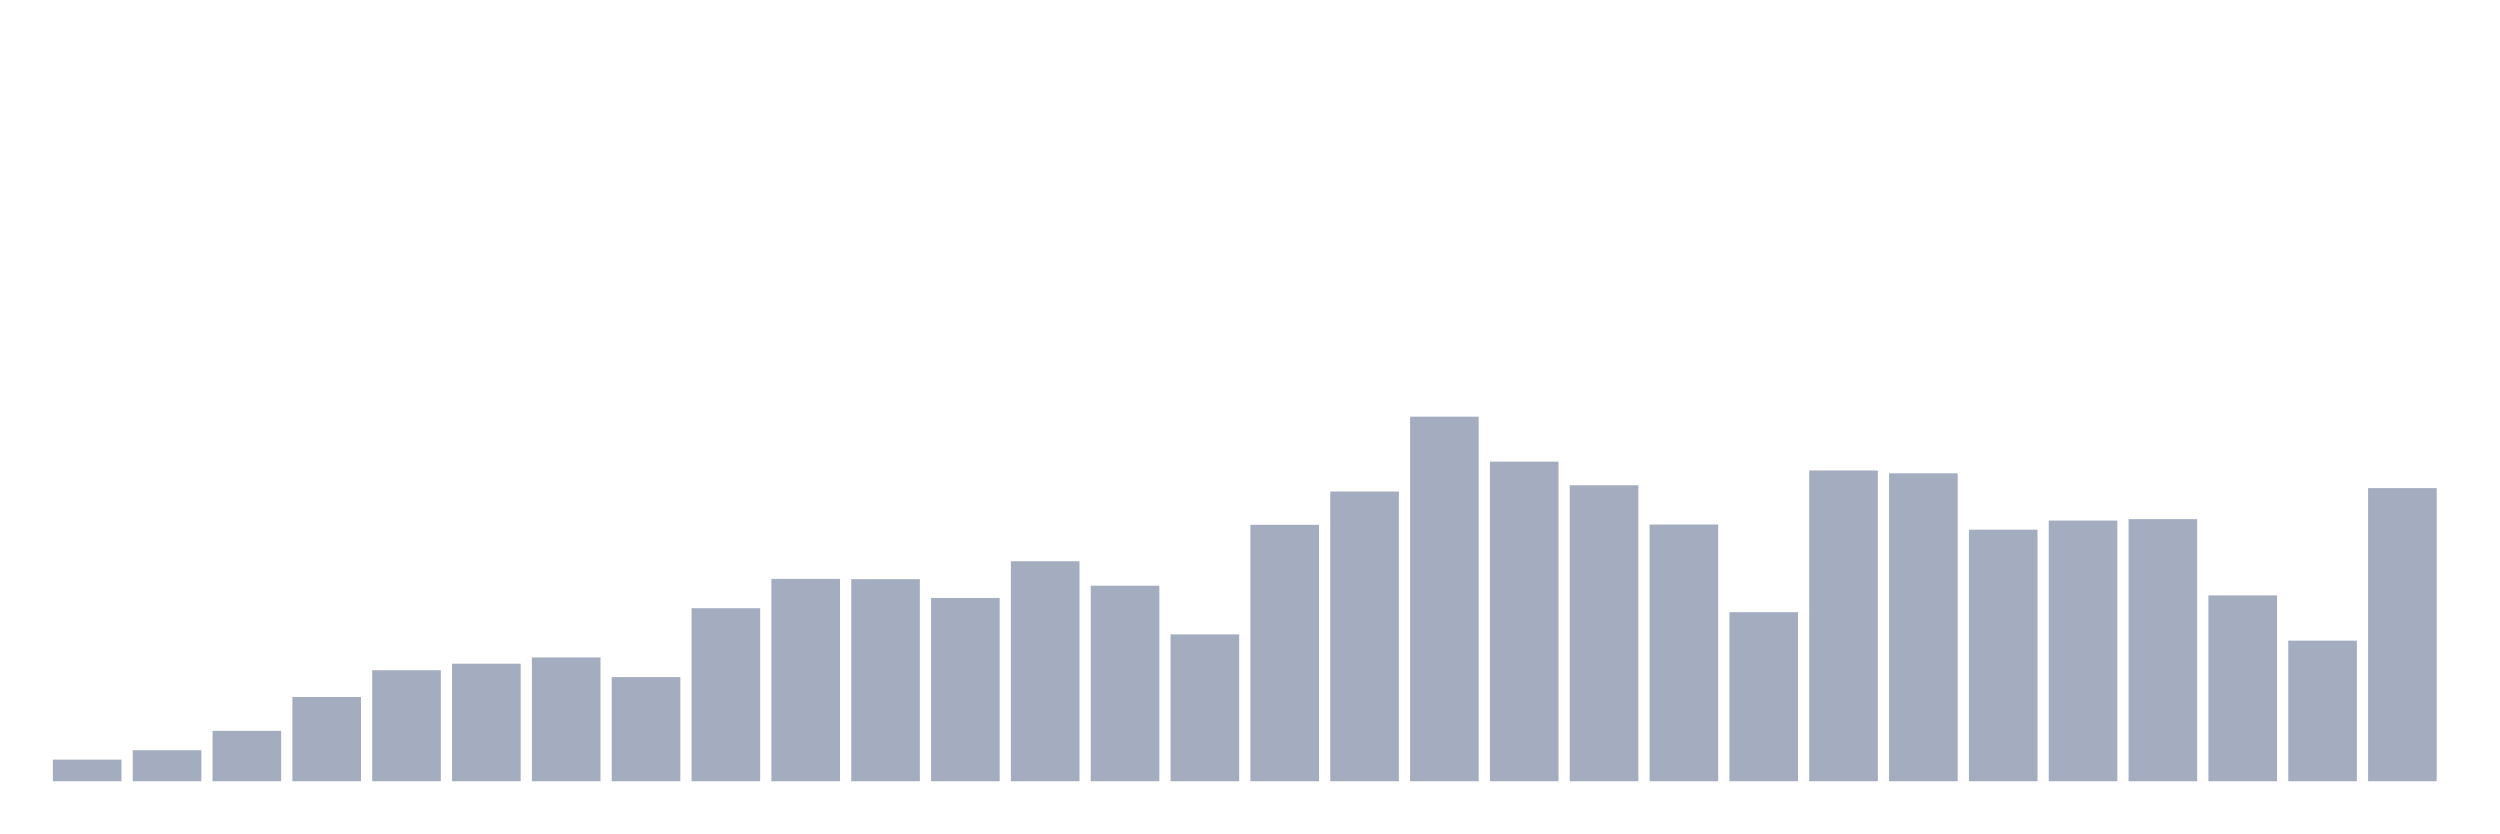
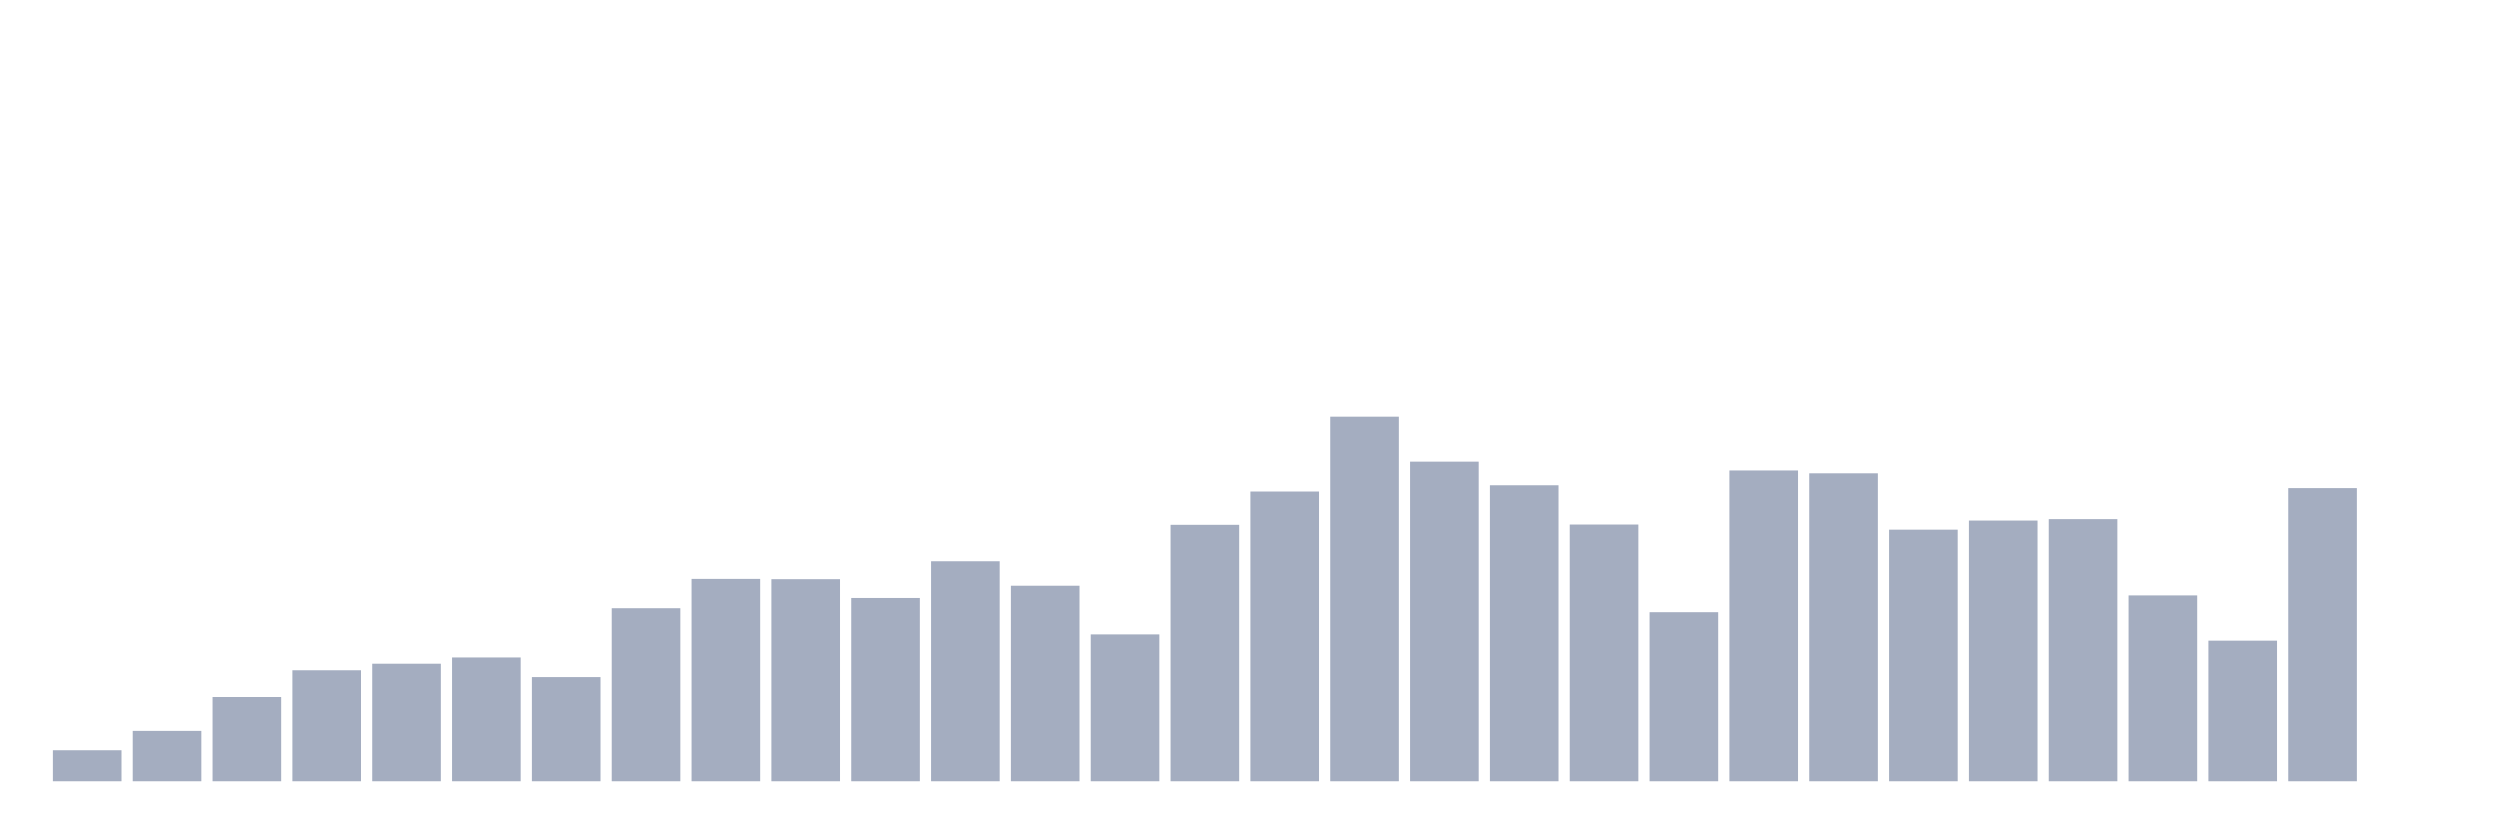
<svg xmlns="http://www.w3.org/2000/svg" viewBox="0 0 480 160">
  <g transform="translate(10,10)">
-     <rect class="bar" x="0.153" width="13.175" y="135.847" height="4.153" fill="rgb(164,173,192)" />
-     <rect class="bar" x="15.482" width="13.175" y="134.044" height="5.956" fill="rgb(164,173,192)" />
-     <rect class="bar" x="30.81" width="13.175" y="130.328" height="9.672" fill="rgb(164,173,192)" />
-     <rect class="bar" x="46.138" width="13.175" y="123.825" height="16.175" fill="rgb(164,173,192)" />
-     <rect class="bar" x="61.466" width="13.175" y="118.689" height="21.311" fill="rgb(164,173,192)" />
-     <rect class="bar" x="76.794" width="13.175" y="117.432" height="22.568" fill="rgb(164,173,192)" />
-     <rect class="bar" x="92.123" width="13.175" y="116.23" height="23.77" fill="rgb(164,173,192)" />
-     <rect class="bar" x="107.451" width="13.175" y="120" height="20" fill="rgb(164,173,192)" />
-     <rect class="bar" x="122.779" width="13.175" y="106.776" height="33.224" fill="rgb(164,173,192)" />
-     <rect class="bar" x="138.107" width="13.175" y="101.148" height="38.852" fill="rgb(164,173,192)" />
-     <rect class="bar" x="153.436" width="13.175" y="101.202" height="38.798" fill="rgb(164,173,192)" />
-     <rect class="bar" x="168.764" width="13.175" y="104.809" height="35.191" fill="rgb(164,173,192)" />
-     <rect class="bar" x="184.092" width="13.175" y="97.76" height="42.24" fill="rgb(164,173,192)" />
-     <rect class="bar" x="199.42" width="13.175" y="102.459" height="37.541" fill="rgb(164,173,192)" />
-     <rect class="bar" x="214.748" width="13.175" y="111.803" height="28.197" fill="rgb(164,173,192)" />
-     <rect class="bar" x="230.077" width="13.175" y="90.765" height="49.235" fill="rgb(164,173,192)" />
-     <rect class="bar" x="245.405" width="13.175" y="84.372" height="55.628" fill="rgb(164,173,192)" />
-     <rect class="bar" x="260.733" width="13.175" y="70" height="70" fill="rgb(164,173,192)" />
-     <rect class="bar" x="276.061" width="13.175" y="78.634" height="61.366" fill="rgb(164,173,192)" />
-     <rect class="bar" x="291.39" width="13.175" y="83.169" height="56.831" fill="rgb(164,173,192)" />
-     <rect class="bar" x="306.718" width="13.175" y="90.71" height="49.29" fill="rgb(164,173,192)" />
-     <rect class="bar" x="322.046" width="13.175" y="107.541" height="32.459" fill="rgb(164,173,192)" />
-     <rect class="bar" x="337.374" width="13.175" y="80.328" height="59.672" fill="rgb(164,173,192)" />
-     <rect class="bar" x="352.702" width="13.175" y="80.874" height="59.126" fill="rgb(164,173,192)" />
-     <rect class="bar" x="368.031" width="13.175" y="91.694" height="48.306" fill="rgb(164,173,192)" />
-     <rect class="bar" x="383.359" width="13.175" y="89.945" height="50.055" fill="rgb(164,173,192)" />
-     <rect class="bar" x="398.687" width="13.175" y="89.672" height="50.328" fill="rgb(164,173,192)" />
-     <rect class="bar" x="414.015" width="13.175" y="104.317" height="35.683" fill="rgb(164,173,192)" />
-     <rect class="bar" x="429.344" width="13.175" y="113.005" height="26.995" fill="rgb(164,173,192)" />
-     <rect class="bar" x="444.672" width="13.175" y="83.716" height="56.284" fill="rgb(164,173,192)" />
+     <rect class="bar" x="0.153" width="13.175" y="134.044" height="5.956" fill="rgb(164,173,192)" />
+     <rect class="bar" x="15.482" width="13.175" y="130.328" height="9.672" fill="rgb(164,173,192)" />
+     <rect class="bar" x="30.81" width="13.175" y="123.825" height="16.175" fill="rgb(164,173,192)" />
+     <rect class="bar" x="46.138" width="13.175" y="118.689" height="21.311" fill="rgb(164,173,192)" />
+     <rect class="bar" x="61.466" width="13.175" y="117.432" height="22.568" fill="rgb(164,173,192)" />
+     <rect class="bar" x="76.794" width="13.175" y="116.23" height="23.77" fill="rgb(164,173,192)" />
+     <rect class="bar" x="92.123" width="13.175" y="120" height="20" fill="rgb(164,173,192)" />
+     <rect class="bar" x="107.451" width="13.175" y="106.776" height="33.224" fill="rgb(164,173,192)" />
+     <rect class="bar" x="122.779" width="13.175" y="101.148" height="38.852" fill="rgb(164,173,192)" />
+     <rect class="bar" x="138.107" width="13.175" y="101.202" height="38.798" fill="rgb(164,173,192)" />
+     <rect class="bar" x="153.436" width="13.175" y="104.809" height="35.191" fill="rgb(164,173,192)" />
+     <rect class="bar" x="168.764" width="13.175" y="97.76" height="42.24" fill="rgb(164,173,192)" />
+     <rect class="bar" x="184.092" width="13.175" y="102.459" height="37.541" fill="rgb(164,173,192)" />
+     <rect class="bar" x="199.42" width="13.175" y="111.803" height="28.197" fill="rgb(164,173,192)" />
+     <rect class="bar" x="214.748" width="13.175" y="90.765" height="49.235" fill="rgb(164,173,192)" />
+     <rect class="bar" x="230.077" width="13.175" y="84.372" height="55.628" fill="rgb(164,173,192)" />
+     <rect class="bar" x="245.405" width="13.175" y="70" height="70" fill="rgb(164,173,192)" />
+     <rect class="bar" x="260.733" width="13.175" y="78.634" height="61.366" fill="rgb(164,173,192)" />
+     <rect class="bar" x="276.061" width="13.175" y="83.169" height="56.831" fill="rgb(164,173,192)" />
+     <rect class="bar" x="291.39" width="13.175" y="90.71" height="49.29" fill="rgb(164,173,192)" />
+     <rect class="bar" x="306.718" width="13.175" y="107.541" height="32.459" fill="rgb(164,173,192)" />
+     <rect class="bar" x="322.046" width="13.175" y="80.328" height="59.672" fill="rgb(164,173,192)" />
+     <rect class="bar" x="337.374" width="13.175" y="80.874" height="59.126" fill="rgb(164,173,192)" />
+     <rect class="bar" x="352.702" width="13.175" y="91.694" height="48.306" fill="rgb(164,173,192)" />
+     <rect class="bar" x="368.031" width="13.175" y="89.945" height="50.055" fill="rgb(164,173,192)" />
+     <rect class="bar" x="383.359" width="13.175" y="89.672" height="50.328" fill="rgb(164,173,192)" />
+     <rect class="bar" x="398.687" width="13.175" y="104.317" height="35.683" fill="rgb(164,173,192)" />
+     <rect class="bar" x="414.015" width="13.175" y="113.005" height="26.995" fill="rgb(164,173,192)" />
+     <rect class="bar" x="429.344" width="13.175" y="83.716" height="56.284" fill="rgb(164,173,192)" />
+     <rect class="bar" x="444.672" width="13.175" y="140" height="0" fill="rgb(164,173,192)" />
  </g>
</svg>
